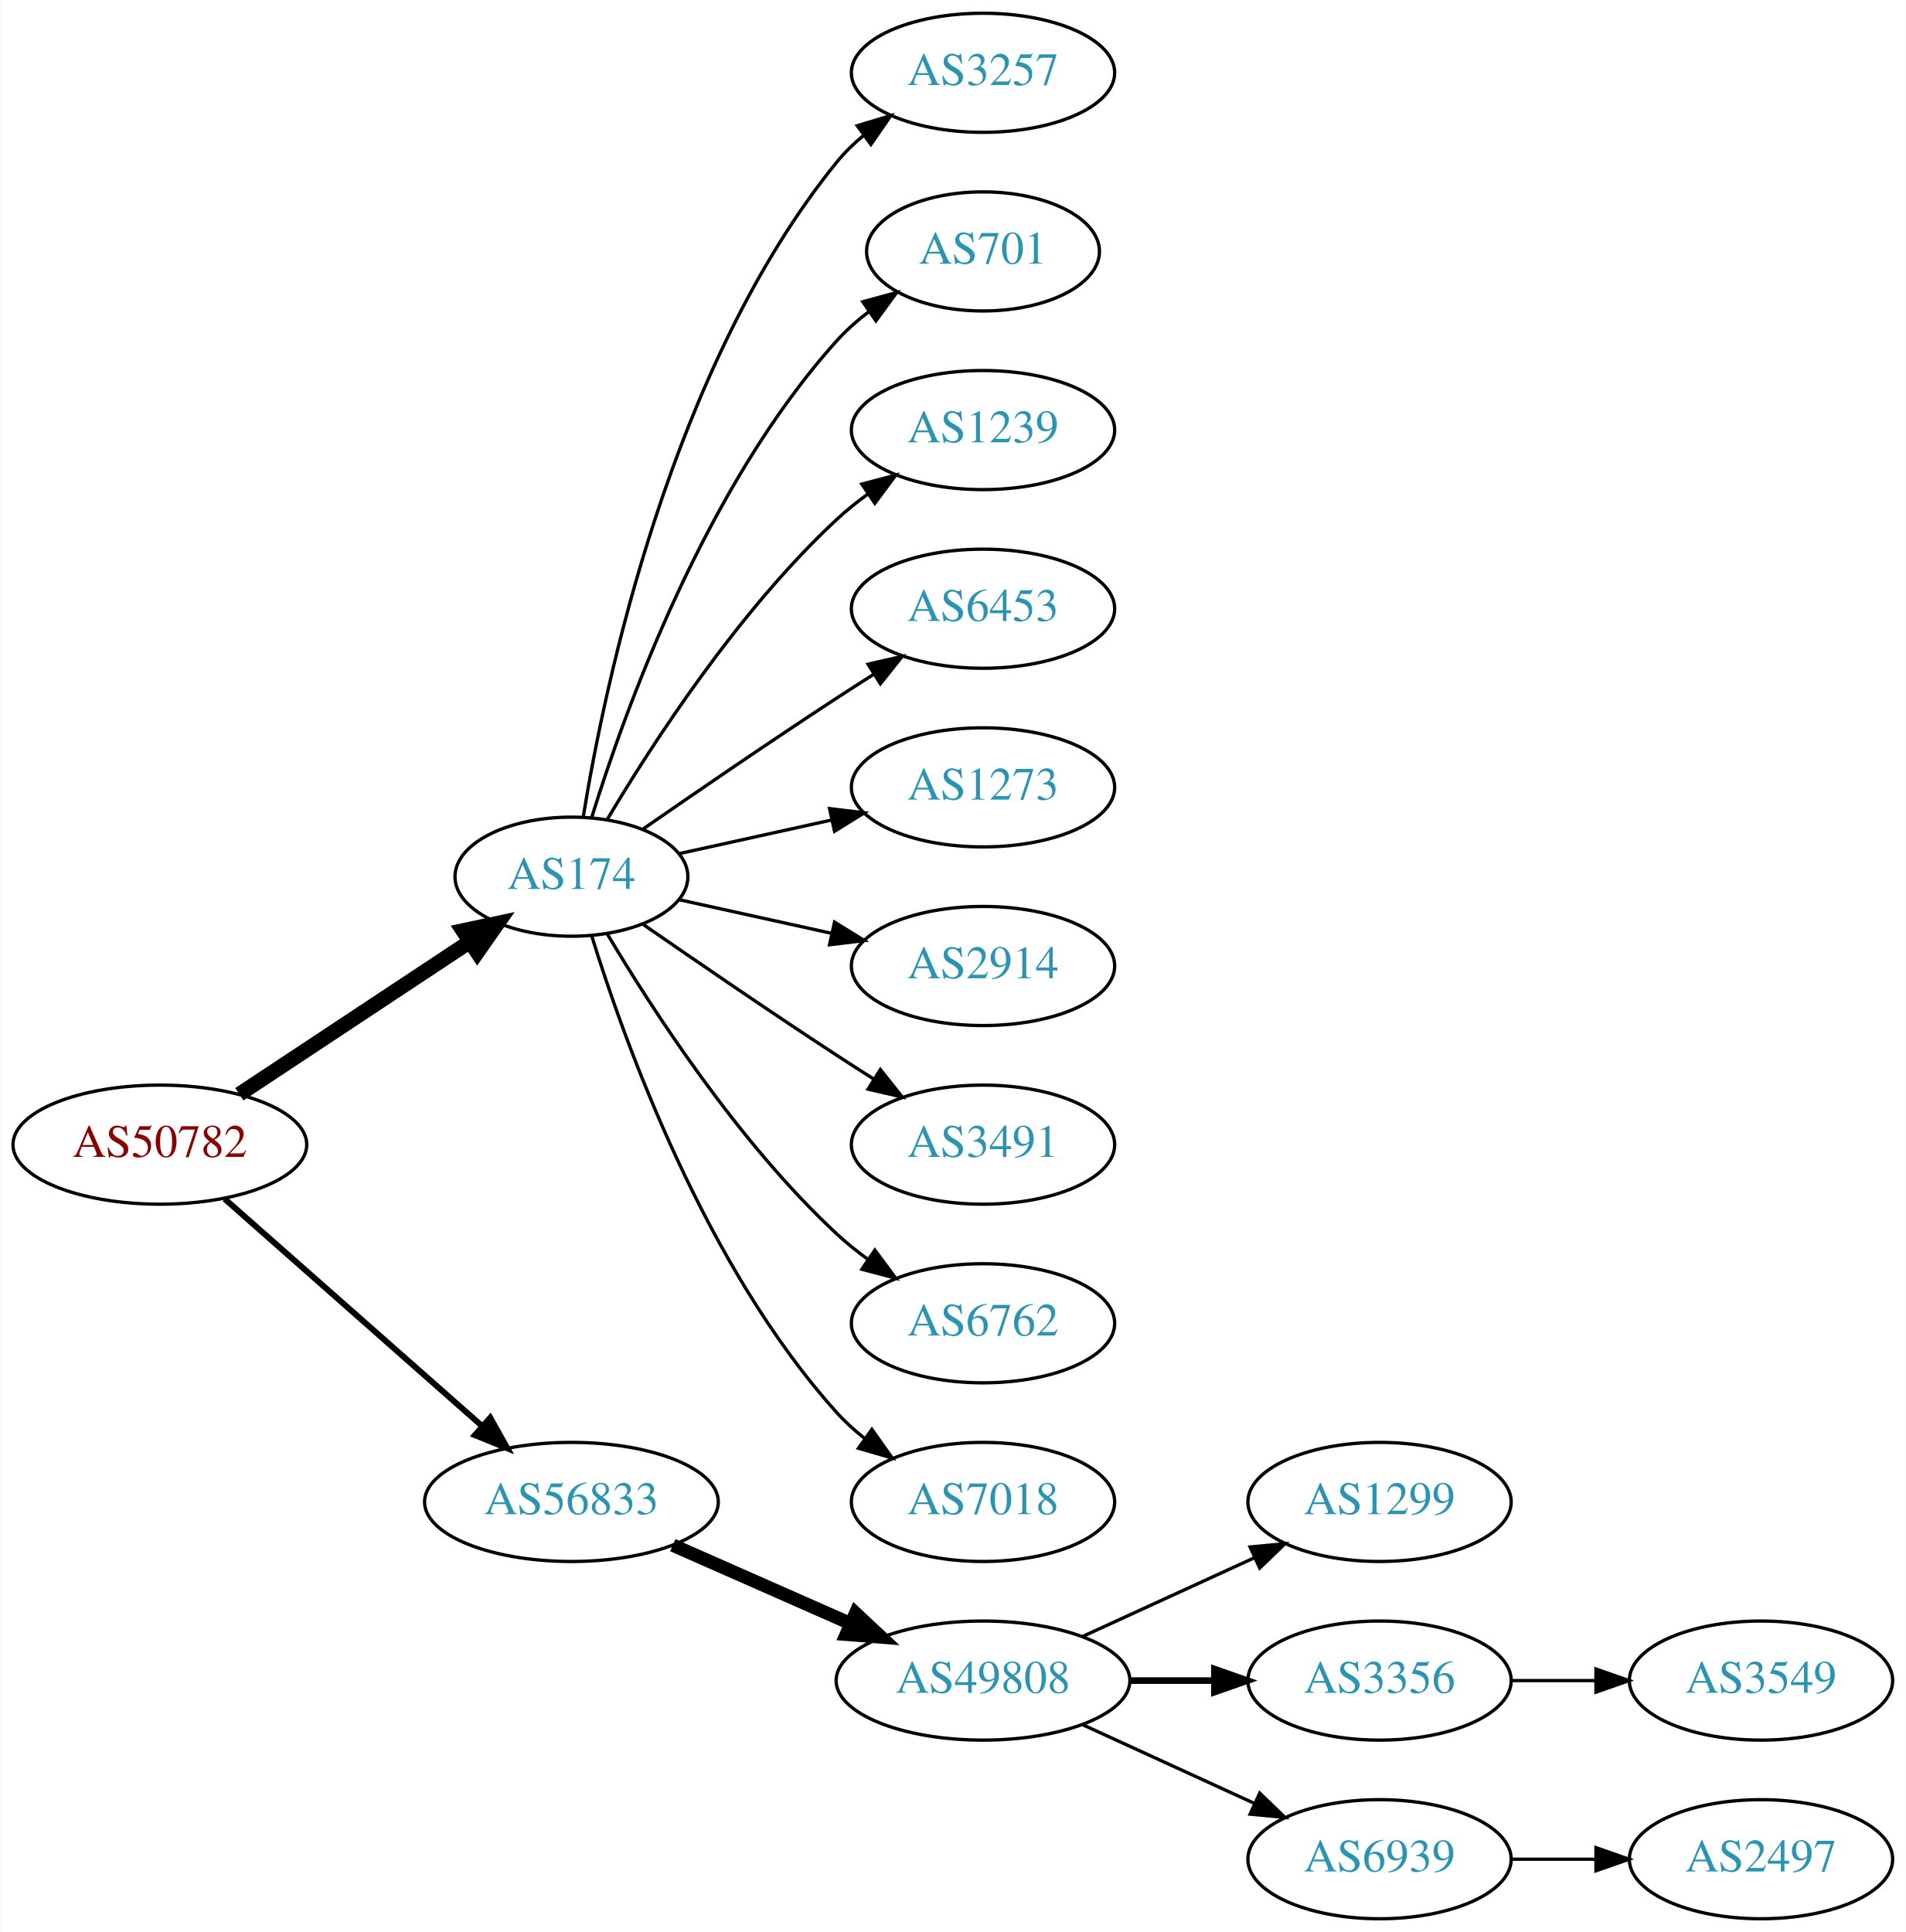
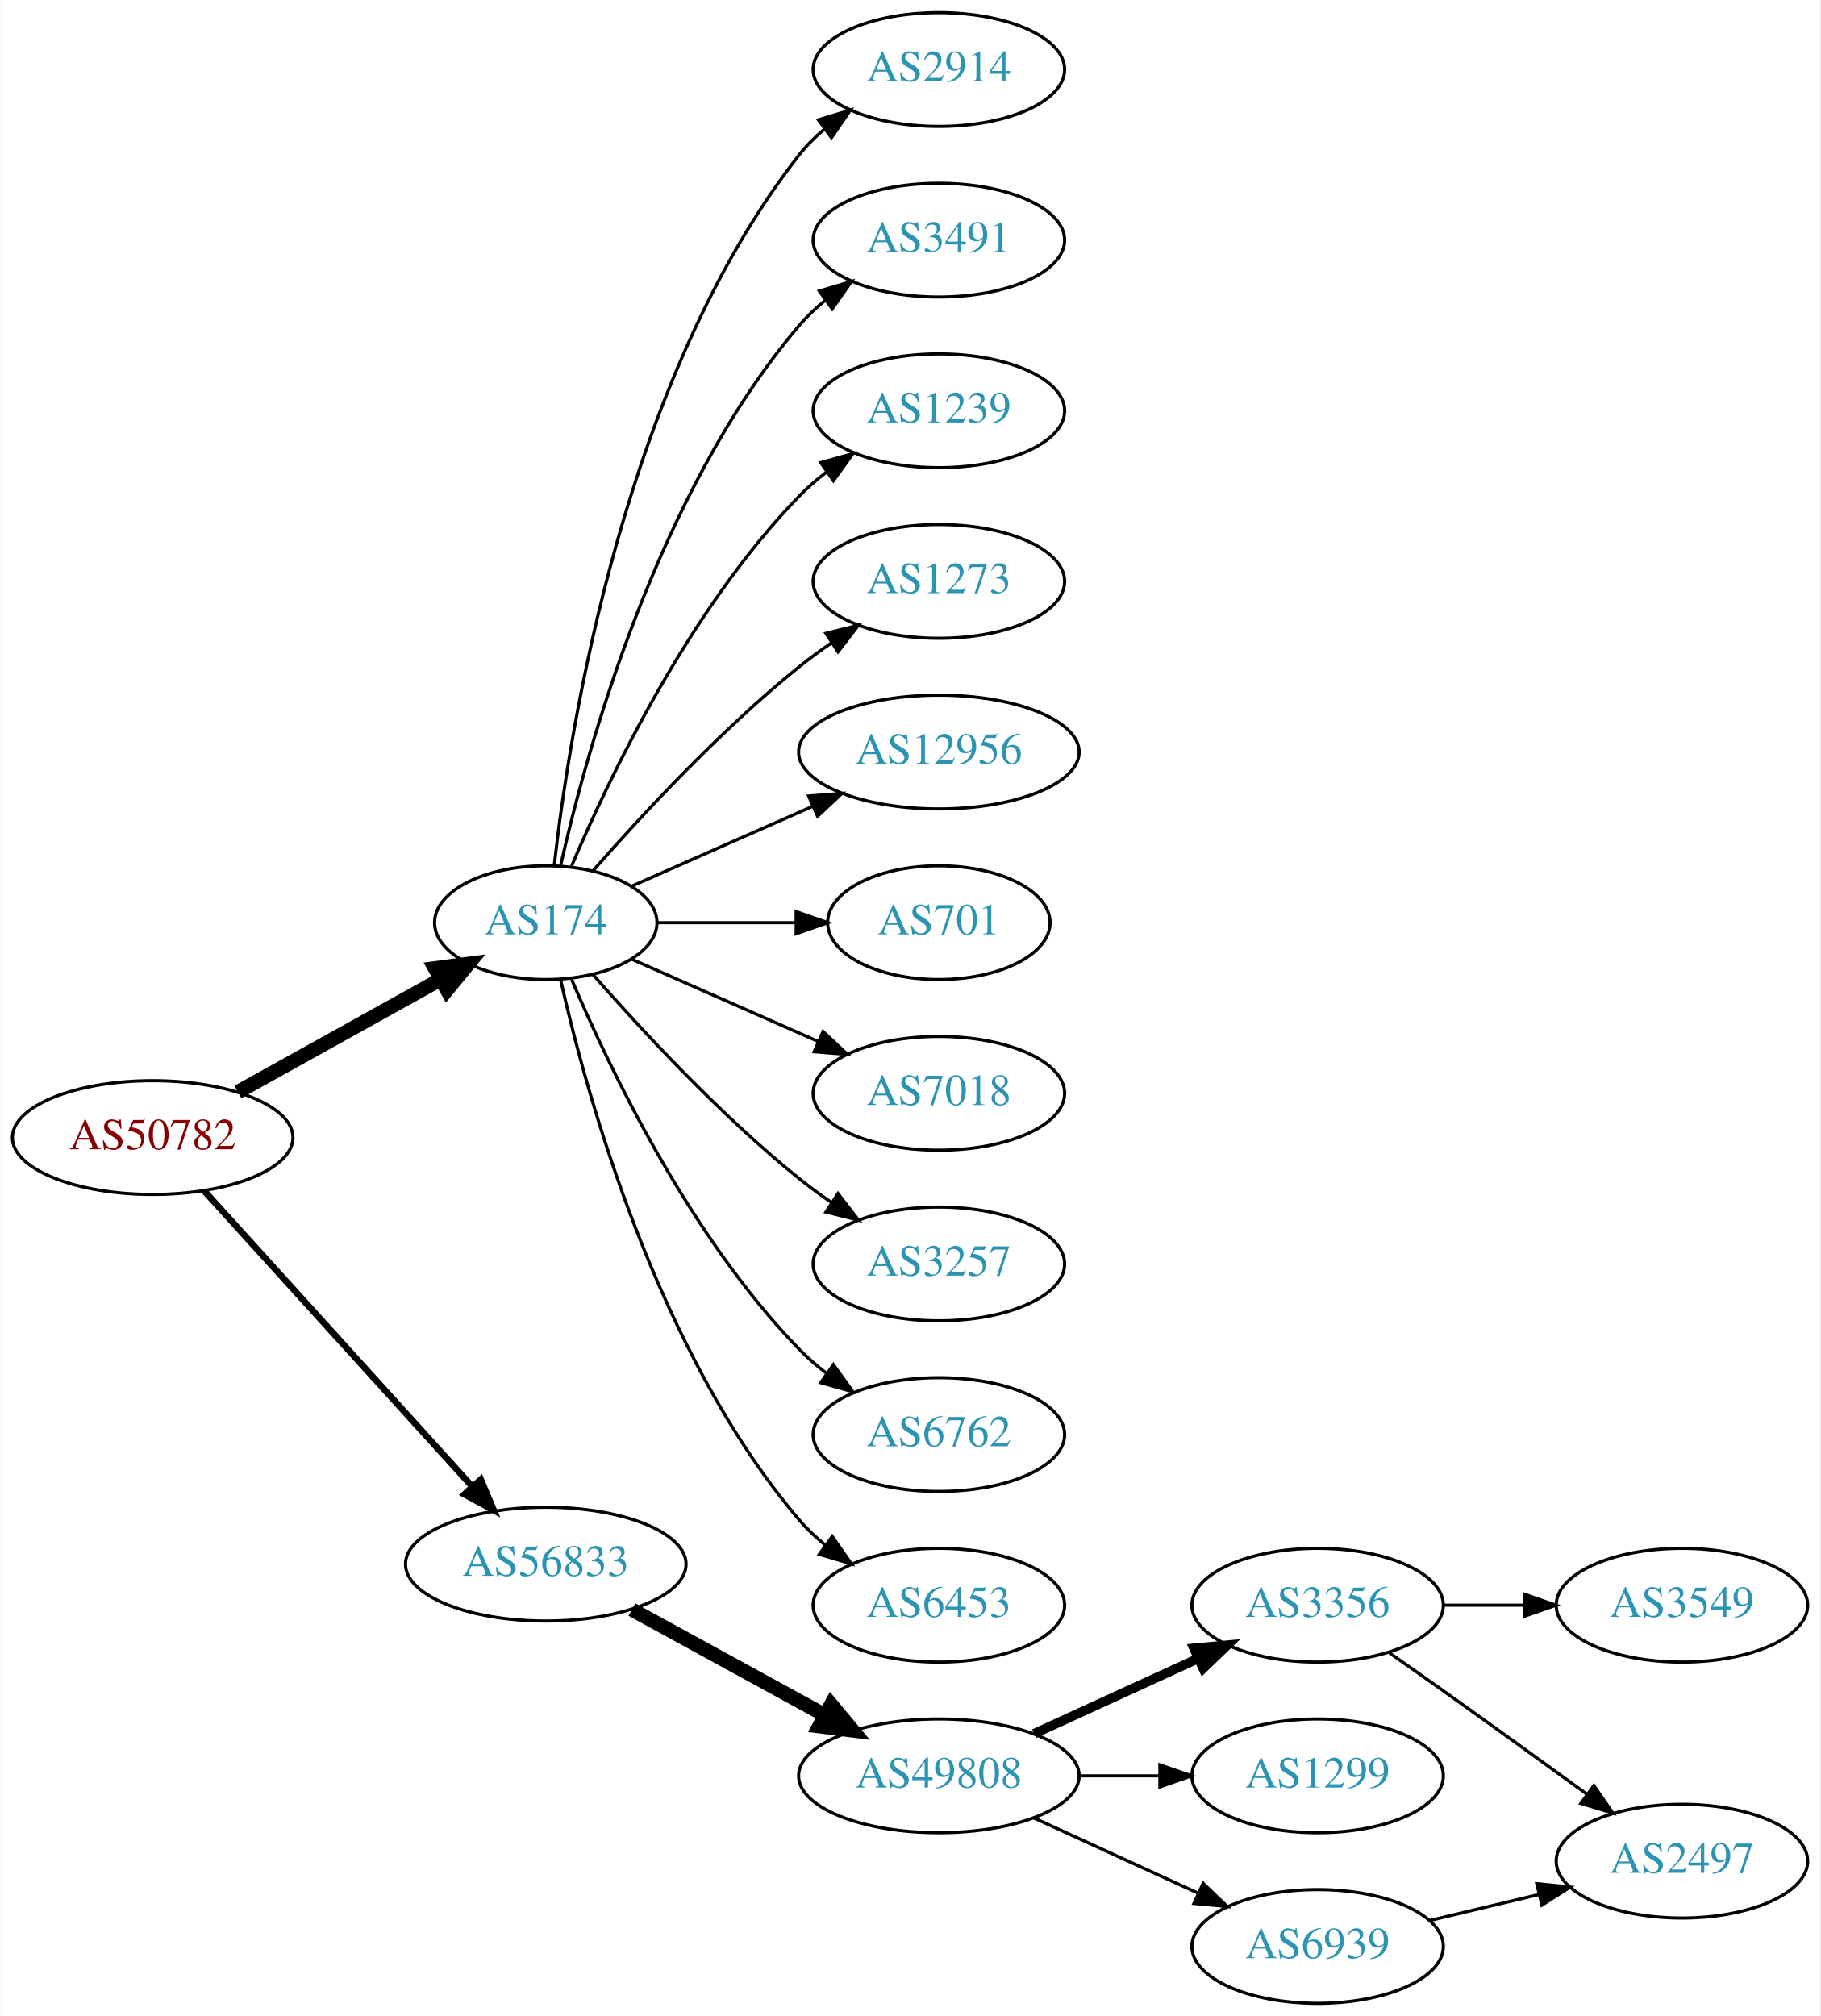
- <svg xmlns="http://www.w3.org/2000/svg" xmlns:xlink="http://www.w3.org/1999/xlink" width="576pt" height="584pt" viewBox="0.00 0.00 575.76 584.00">
-   <g id="graph0" class="graph" transform="scale(1 1) rotate(0) translate(4 580)">
-     <polygon fill="white" stroke="none" points="-4,4 -4,-580 571.762,-580 571.762,4 -4,4" />
+ <svg xmlns="http://www.w3.org/2000/svg" xmlns:xlink="http://www.w3.org/1999/xlink" width="576pt" height="638pt" viewBox="0.00 0.00 575.76 638.00">
+   <g id="graph0" class="graph" transform="scale(1 1) rotate(0) translate(4 634)">
+     <polygon fill="white" stroke="none" points="-4,4 -4,-634 571.762,-634 571.762,4 -4,4" />
    <g id="node1" class="node">
      <g id="a_node1">
        <a xlink:href="/asn/50782" xlink:title="AS50782 ~ COSYS DATA GmbH [AT]">
-           <ellipse fill="#ffffff" stroke="black" cx="44.196" cy="-234" rx="44.393" ry="18" />
-           <text text-anchor="middle" x="44.196" y="-230.3" font-family="Times,serif" font-size="14.00" fill="#880000">AS50782</text>
+           <ellipse fill="#ffffff" stroke="black" cx="44.196" cy="-274" rx="44.393" ry="18" />
+           <text text-anchor="middle" x="44.196" y="-270.3" font-family="Times,serif" font-size="14.00" fill="#880000">AS50782</text>
        </a>
      </g>
    </g>
    <g id="node2" class="node">
      <g id="a_node2">
        <a xlink:href="/asn/174" xlink:title="AS174 ~ Cogent Communications [US]">
-           <ellipse fill="#ffffff" stroke="black" cx="168.588" cy="-315" rx="35.194" ry="18" />
-           <text text-anchor="middle" x="168.588" y="-311.3" font-family="Times,serif" font-size="14.00" fill="#2c94b3">AS174</text>
+           <ellipse fill="#ffffff" stroke="black" cx="168.588" cy="-342" rx="35.194" ry="18" />
+           <text text-anchor="middle" x="168.588" y="-338.3" font-family="Times,serif" font-size="14.00" fill="#2c94b3">AS174</text>
        </a>
      </g>
    </g>
    <g id="edge1" class="edge">
-       <path fill="none" stroke="black" stroke-width="4.5" d="M68.217,-249.235C87.936,-262.286 116.46,-281.163 137.894,-295.348" />
-       <polygon fill="black" stroke="black" stroke-width="4.5" points="135.796,-298.681 146.308,-300.917 140.142,-292.114 135.796,-298.681" />
+       <path fill="none" stroke="black" stroke-width="4.5" d="M71.152,-288.421C89.894,-298.834 115.326,-312.964 135.367,-324.098" />
+       <polygon fill="black" stroke="black" stroke-width="4.5" points="133.499,-327.565 144.153,-328.979 137.324,-320.681 133.499,-327.565" />
    </g>
    <g id="node3" class="node">
      <g id="a_node3">
        <a xlink:href="/asn/56833" xlink:title="AS56833 ~ mieX.at [AT]">
-           <ellipse fill="#ffffff" stroke="black" cx="168.588" cy="-126" rx="44.393" ry="18" />
-           <text text-anchor="middle" x="168.588" y="-122.3" font-family="Times,serif" font-size="14.00" fill="#2c94b3">AS56833</text>
+           <ellipse fill="#ffffff" stroke="black" cx="168.588" cy="-139" rx="44.393" ry="18" />
+           <text text-anchor="middle" x="168.588" y="-135.3" font-family="Times,serif" font-size="14.00" fill="#2c94b3">AS56833</text>
        </a>
      </g>
    </g>
    <g id="edge2" class="edge">
-       <path fill="none" stroke="black" stroke-width="1.8" d="M63.785,-217.597C84.482,-199.333 118.089,-169.678 141.434,-149.079" />
-       <polygon fill="black" stroke="black" stroke-width="1.8" points="144.043,-151.444 149.226,-142.203 139.412,-146.195 144.043,-151.444" />
+       <path fill="none" stroke="black" stroke-width="2.045" d="M60.45,-257.175C81.796,-233.63 120.718,-190.698 145.31,-163.574" />
+       <polygon fill="black" stroke="black" stroke-width="2.045" points="148.019,-165.796 152.142,-156.037 142.833,-161.095 148.019,-165.796" />
    </g>
    <g id="node4" class="node">
      <g id="a_node4">
-         <a xlink:href="/asn/3257" xlink:title="AS3257 ~ GTT [DE]">
-           <ellipse fill="#ffffff" stroke="black" cx="292.98" cy="-558" rx="39.794" ry="18" />
-           <text text-anchor="middle" x="292.98" y="-554.3" font-family="Times,serif" font-size="14.00" fill="#2c94b3">AS3257</text>
+         <a xlink:href="/asn/2914" xlink:title="AS2914 ~ NTT America, Inc. [US]">
+           <ellipse fill="#ffffff" stroke="black" cx="292.98" cy="-612" rx="39.794" ry="18" />
+           <text text-anchor="middle" x="292.98" y="-608.3" font-family="Times,serif" font-size="14.00" fill="#2c94b3">AS2914</text>
        </a>
      </g>
    </g>
    <g id="edge3" class="edge">
-       <path fill="none" stroke="black" d="M172.169,-333.178C178.624,-372.997 198.695,-469.286 248.784,-531 251.153,-533.918 253.926,-536.612 256.903,-539.075" />
-       <polygon fill="black" stroke="black" points="254.978,-542.003 265.125,-545.052 259.094,-536.341 254.978,-542.003" />
+       <path fill="none" stroke="black" d="M171.268,-360.129C176.098,-403.368 193.439,-514.216 248.784,-585 251.099,-587.961 253.836,-590.683 256.791,-593.164" />
+       <polygon fill="black" stroke="black" points="254.847,-596.078 264.982,-599.165 258.985,-590.432 254.847,-596.078" />
    </g>
    <g id="node5" class="node">
      <g id="a_node5">
-         <a xlink:href="/asn/701" xlink:title="AS701 ~ UUNET [US]">
-           <ellipse fill="#ffffff" stroke="black" cx="292.98" cy="-504" rx="35.194" ry="18" />
-           <text text-anchor="middle" x="292.98" y="-500.3" font-family="Times,serif" font-size="14.00" fill="#2c94b3">AS701</text>
+         <a xlink:href="/asn/3491" xlink:title="AS3491 ~ PCCW Global, Inc. [US]">
+           <ellipse fill="#ffffff" stroke="black" cx="292.98" cy="-558" rx="39.794" ry="18" />
+           <text text-anchor="middle" x="292.98" y="-554.3" font-family="Times,serif" font-size="14.00" fill="#2c94b3">AS3491</text>
        </a>
      </g>
    </g>
    <g id="edge4" class="edge">
-       <path fill="none" stroke="black" d="M174.726,-332.94C184.629,-364.979 208.966,-432.812 248.784,-477 251.648,-480.178 254.972,-483.119 258.48,-485.8" />
-       <polygon fill="black" stroke="black" points="256.646,-488.786 266.869,-491.569 260.613,-483.018 256.646,-488.786" />
+       <path fill="none" stroke="black" d="M173.282,-360.075C181.422,-396.148 203.855,-478.14 248.784,-531 251.219,-533.864 254.035,-536.521 257.04,-538.961" />
+       <polygon fill="black" stroke="black" points="255.139,-541.905 265.3,-544.906 259.228,-536.224 255.139,-541.905" />
    </g>
    <g id="node6" class="node">
      <g id="a_node6">
        <a xlink:href="/asn/1239" xlink:title="AS1239 ~ Sprint [US]">
-           <ellipse fill="#ffffff" stroke="black" cx="292.98" cy="-450" rx="39.794" ry="18" />
-           <text text-anchor="middle" x="292.98" y="-446.3" font-family="Times,serif" font-size="14.00" fill="#2c94b3">AS1239</text>
+           <ellipse fill="#ffffff" stroke="black" cx="292.98" cy="-504" rx="39.794" ry="18" />
+           <text text-anchor="middle" x="292.98" y="-500.3" font-family="Times,serif" font-size="14.00" fill="#2c94b3">AS1239</text>
        </a>
      </g>
    </g>
    <g id="edge5" class="edge">
-       <path fill="none" stroke="black" d="M179.401,-332.279C192.907,-355.011 218.967,-395.314 248.784,-423 251.691,-425.699 254.904,-428.28 258.228,-430.703" />
-       <polygon fill="black" stroke="black" points="256.363,-433.667 266.606,-436.375 260.287,-427.87 256.363,-433.667" />
+       <path fill="none" stroke="black" d="M176.779,-359.975C188.546,-387.682 214.12,-441.348 248.784,-477 251.404,-479.695 254.345,-482.239 257.428,-484.608" />
+       <polygon fill="black" stroke="black" points="255.594,-487.597 265.796,-490.455 259.603,-481.859 255.594,-487.597" />
    </g>
    <g id="node7" class="node">
      <g id="a_node7">
-         <a xlink:href="/asn/6453" xlink:title="AS6453 ~ TATA COMMUNICATIONS (AMERICA) INC [US]">
-           <ellipse fill="#ffffff" stroke="black" cx="292.98" cy="-396" rx="39.794" ry="18" />
-           <text text-anchor="middle" x="292.98" y="-392.3" font-family="Times,serif" font-size="14.00" fill="#2c94b3">AS6453</text>
+         <a xlink:href="/asn/1273" xlink:title="AS1273 ~ Vodafone Group PLC [EU]">
+           <ellipse fill="#ffffff" stroke="black" cx="292.98" cy="-450" rx="39.794" ry="18" />
+           <text text-anchor="middle" x="292.98" y="-446.3" font-family="Times,serif" font-size="14.00" fill="#2c94b3">AS1273</text>
        </a>
      </g>
    </g>
    <g id="edge6" class="edge">
-       <path fill="none" stroke="black" d="M190.279,-329.44C206.17,-340.449 228.721,-355.897 248.784,-369 252.366,-371.339 256.137,-373.759 259.897,-376.144" />
-       <polygon fill="black" stroke="black" points="258.23,-379.231 268.558,-381.596 261.959,-373.307 258.23,-379.231" />
+       <path fill="none" stroke="black" d="M183.462,-358.345C198.532,-375.559 223.81,-402.901 248.784,-423 252.04,-425.62 255.565,-428.192 259.149,-430.646" />
+       <polygon fill="black" stroke="black" points="257.237,-433.577 267.522,-436.121 261.068,-427.719 257.237,-433.577" />
    </g>
    <g id="node8" class="node">
      <g id="a_node8">
-         <a xlink:href="/asn/1273" xlink:title="AS1273 ~ Vodafone Group PLC [EU]">
-           <ellipse fill="#ffffff" stroke="black" cx="292.98" cy="-342" rx="39.794" ry="18" />
-           <text text-anchor="middle" x="292.98" y="-338.3" font-family="Times,serif" font-size="14.00" fill="#2c94b3">AS1273</text>
+         <a xlink:href="/asn/12956" xlink:title="AS12956 ~ TELXIUS [ES]">
+           <ellipse fill="#ffffff" stroke="black" cx="292.98" cy="-396" rx="44.393" ry="18" />
+           <text text-anchor="middle" x="292.98" y="-392.3" font-family="Times,serif" font-size="14.00" fill="#2c94b3">AS12956</text>
        </a>
      </g>
    </g>
    <g id="edge7" class="edge">
-       <path fill="none" stroke="black" d="M201.107,-321.953C215.168,-325.055 231.986,-328.765 247.31,-332.146" />
-       <polygon fill="black" stroke="black" points="246.601,-335.573 257.12,-334.31 248.109,-328.738 246.601,-335.573" />
+       <path fill="none" stroke="black" d="M195.844,-353.584C212.549,-360.954 234.477,-370.629 253.172,-378.877" />
+       <polygon fill="black" stroke="black" points="251.768,-382.083 262.329,-382.918 254.593,-375.679 251.768,-382.083" />
    </g>
    <g id="node9" class="node">
      <g id="a_node9">
-         <a xlink:href="/asn/2914" xlink:title="AS2914 ~ NTT America, Inc. [US]">
-           <ellipse fill="#ffffff" stroke="black" cx="292.98" cy="-288" rx="39.794" ry="18" />
-           <text text-anchor="middle" x="292.98" y="-284.3" font-family="Times,serif" font-size="14.00" fill="#2c94b3">AS2914</text>
+         <a xlink:href="/asn/701" xlink:title="AS701 ~ UUNET [US]">
+           <ellipse fill="#ffffff" stroke="black" cx="292.98" cy="-342" rx="35.194" ry="18" />
+           <text text-anchor="middle" x="292.98" y="-338.3" font-family="Times,serif" font-size="14.00" fill="#2c94b3">AS701</text>
        </a>
      </g>
    </g>
    <g id="edge8" class="edge">
-       <path fill="none" stroke="black" d="M201.107,-308.047C215.168,-304.945 231.986,-301.235 247.31,-297.854" />
-       <polygon fill="black" stroke="black" points="248.109,-301.262 257.12,-295.69 246.601,-294.427 248.109,-301.262" />
+       <path fill="none" stroke="black" d="M204.007,-342C217.548,-342 233.268,-342 247.642,-342" />
+       <polygon fill="black" stroke="black" points="247.82,-345.5 257.82,-342 247.82,-338.5 247.82,-345.5" />
    </g>
    <g id="node10" class="node">
      <g id="a_node10">
-         <a xlink:href="/asn/3491" xlink:title="AS3491 ~ PCCW Global, Inc. [US]">
-           <ellipse fill="#ffffff" stroke="black" cx="292.98" cy="-234" rx="39.794" ry="18" />
-           <text text-anchor="middle" x="292.98" y="-230.3" font-family="Times,serif" font-size="14.00" fill="#2c94b3">AS3491</text>
+         <a xlink:href="/asn/7018" xlink:title="AS7018 ~ AT&amp;T Services, Inc. [US]">
+           <ellipse fill="#ffffff" stroke="black" cx="292.98" cy="-288" rx="39.794" ry="18" />
+           <text text-anchor="middle" x="292.98" y="-284.3" font-family="Times,serif" font-size="14.00" fill="#2c94b3">AS7018</text>
        </a>
      </g>
    </g>
    <g id="edge9" class="edge">
-       <path fill="none" stroke="black" d="M190.279,-300.56C206.17,-289.551 228.721,-274.103 248.784,-261 252.366,-258.661 256.137,-256.241 259.897,-253.856" />
-       <polygon fill="black" stroke="black" points="261.959,-256.693 268.558,-248.404 258.23,-250.769 261.959,-256.693" />
+       <path fill="none" stroke="black" d="M195.844,-330.416C213.03,-322.833 235.743,-312.812 254.777,-304.414" />
+       <polygon fill="black" stroke="black" points="256.329,-307.555 264.065,-300.316 253.503,-301.151 256.329,-307.555" />
    </g>
    <g id="node11" class="node">
      <g id="a_node11">
+         <a xlink:href="/asn/3257" xlink:title="AS3257 ~ GTT [DE]">
+           <ellipse fill="#ffffff" stroke="black" cx="292.98" cy="-234" rx="39.794" ry="18" />
+           <text text-anchor="middle" x="292.98" y="-230.3" font-family="Times,serif" font-size="14.00" fill="#2c94b3">AS3257</text>
+         </a>
+       </g>
+     </g>
+     <g id="edge10" class="edge">
+       <path fill="none" stroke="black" d="M183.462,-325.655C198.532,-308.441 223.81,-281.099 248.784,-261 252.04,-258.38 255.565,-255.808 259.149,-253.354" />
+       <polygon fill="black" stroke="black" points="261.068,-256.281 267.522,-247.879 257.237,-250.423 261.068,-256.281" />
+     </g>
+     <g id="node12" class="node">
+       <g id="a_node12">
        <a xlink:href="/asn/6762" xlink:title="AS6762 ~ TELECOM ITALIA SPARKLE S.p.A. [IT]">
          <ellipse fill="#ffffff" stroke="black" cx="292.98" cy="-180" rx="39.794" ry="18" />
          <text text-anchor="middle" x="292.98" y="-176.3" font-family="Times,serif" font-size="14.00" fill="#2c94b3">AS6762</text>
        </a>
      </g>
    </g>
-     <g id="edge10" class="edge">
-       <path fill="none" stroke="black" d="M179.401,-297.721C192.907,-274.989 218.967,-234.686 248.784,-207 251.691,-204.301 254.904,-201.72 258.228,-199.297" />
-       <polygon fill="black" stroke="black" points="260.287,-202.13 266.606,-193.625 256.363,-196.333 260.287,-202.13" />
-     </g>
-     <g id="node12" class="node">
-       <g id="a_node12">
-         <a xlink:href="/asn/7018" xlink:title="AS7018 ~ AT&amp;T Services, Inc. [US]">
-           <ellipse fill="#ffffff" stroke="black" cx="292.98" cy="-126" rx="39.794" ry="18" />
-           <text text-anchor="middle" x="292.98" y="-122.3" font-family="Times,serif" font-size="14.00" fill="#2c94b3">AS7018</text>
-         </a>
-       </g>
-     </g>
    <g id="edge11" class="edge">
-       <path fill="none" stroke="black" d="M174.726,-297.06C184.629,-265.021 208.966,-197.188 248.784,-153 251.3,-150.208 254.172,-147.599 257.211,-145.188" />
-       <polygon fill="black" stroke="black" points="259.394,-147.93 265.519,-139.285 255.34,-142.224 259.394,-147.93" />
+       <path fill="none" stroke="black" d="M176.779,-324.025C188.546,-296.318 214.12,-242.652 248.784,-207 251.404,-204.305 254.345,-201.761 257.428,-199.392" />
+       <polygon fill="black" stroke="black" points="259.603,-202.141 265.796,-193.545 255.594,-196.403 259.603,-202.141" />
    </g>
    <g id="node13" class="node">
      <g id="a_node13">
+         <a xlink:href="/asn/6453" xlink:title="AS6453 ~ TATA COMMUNICATIONS (AMERICA) INC [US]">
+           <ellipse fill="#ffffff" stroke="black" cx="292.98" cy="-126" rx="39.794" ry="18" />
+           <text text-anchor="middle" x="292.98" y="-122.3" font-family="Times,serif" font-size="14.00" fill="#2c94b3">AS6453</text>
+         </a>
+       </g>
+     </g>
+     <g id="edge12" class="edge">
+       <path fill="none" stroke="black" d="M173.282,-323.925C181.422,-287.852 203.855,-205.86 248.784,-153 251.219,-150.136 254.035,-147.479 257.04,-145.039" />
+       <polygon fill="black" stroke="black" points="259.228,-147.776 265.3,-139.094 255.139,-142.095 259.228,-147.776" />
+     </g>
+     <g id="node14" class="node">
+       <g id="a_node14">
        <a xlink:href="/asn/49808" xlink:title="AS49808 ~ POWERSPEED-AS [AT]">
          <ellipse fill="#ffffff" stroke="black" cx="292.98" cy="-72" rx="44.393" ry="18" />
          <text text-anchor="middle" x="292.98" y="-68.3" font-family="Times,serif" font-size="14.00" fill="#2c94b3">AS49808</text>
        </a>
      </g>
    </g>
-     <g id="edge12" class="edge">
-       <path fill="none" stroke="black" stroke-width="4" d="M199.216,-112.928C215.333,-105.817 235.473,-96.931 252.865,-89.258" />
-       <polygon fill="black" stroke="black" stroke-width="4" points="254.465,-92.377 262.201,-85.139 251.639,-85.973 254.465,-92.377" />
-     </g>
-     <g id="node14" class="node">
-       <g id="a_node14">
-         <a xlink:href="/asn/1299" xlink:title="AS1299 ~ Telia Carrier [EU]">
-           <ellipse fill="#ffffff" stroke="black" cx="412.823" cy="-126" rx="39.794" ry="18" />
-           <text text-anchor="middle" x="412.823" y="-122.3" font-family="Times,serif" font-size="14.00" fill="#2c94b3">AS1299</text>
-         </a>
-       </g>
-     </g>
    <g id="edge13" class="edge">
-       <path fill="none" stroke="black" d="M323.11,-85.348C338.721,-92.502 358.119,-101.391 374.791,-109.03" />
-       <polygon fill="black" stroke="black" points="373.694,-112.378 384.243,-113.362 376.61,-106.014 373.694,-112.378" />
+       <path fill="none" stroke="black" stroke-width="4.5" d="M195.844,-124.627C213.672,-114.868 237.448,-101.852 256.895,-91.207" />
+       <polygon fill="black" stroke="black" stroke-width="4.5" points="258.887,-94.605 265.768,-86.349 255.105,-87.697 258.887,-94.605" />
    </g>
    <g id="node15" class="node">
      <g id="a_node15">
        <a xlink:href="/asn/3356" xlink:title="AS3356 ~ Level 3 Parent, LLC [US]">
-           <ellipse fill="#ffffff" stroke="black" cx="412.823" cy="-72" rx="39.794" ry="18" />
-           <text text-anchor="middle" x="412.823" y="-68.3" font-family="Times,serif" font-size="14.00" fill="#2c94b3">AS3356</text>
+           <ellipse fill="#ffffff" stroke="black" cx="412.823" cy="-126" rx="39.794" ry="18" />
+           <text text-anchor="middle" x="412.823" y="-122.3" font-family="Times,serif" font-size="14.00" fill="#2c94b3">AS3356</text>
        </a>
      </g>
    </g>
    <g id="edge14" class="edge">
-       <path fill="none" stroke="black" stroke-width="2" d="M337.191,-72C345.504,-72 354.267,-72 362.749,-72" />
-       <polygon fill="black" stroke="black" stroke-width="2" points="362.908,-75.5 372.908,-72 362.908,-68.5 362.908,-75.5" />
+       <path fill="none" stroke="black" stroke-width="3" d="M323.11,-85.348C338.721,-92.502 358.119,-101.391 374.791,-109.03" />
+       <polygon fill="black" stroke="black" stroke-width="3" points="373.694,-112.378 384.243,-113.362 376.61,-106.014 373.694,-112.378" />
    </g>
    <g id="node16" class="node">
      <g id="a_node16">
+         <a xlink:href="/asn/1299" xlink:title="AS1299 ~ Telia Carrier [EU]">
+           <ellipse fill="#ffffff" stroke="black" cx="412.823" cy="-72" rx="39.794" ry="18" />
+           <text text-anchor="middle" x="412.823" y="-68.3" font-family="Times,serif" font-size="14.00" fill="#2c94b3">AS1299</text>
+         </a>
+       </g>
+     </g>
+     <g id="edge15" class="edge">
+       <path fill="none" stroke="black" d="M337.191,-72C345.504,-72 354.267,-72 362.749,-72" />
+       <polygon fill="black" stroke="black" points="362.908,-75.5 372.908,-72 362.908,-68.5 362.908,-75.5" />
+     </g>
+     <g id="node17" class="node">
+       <g id="a_node17">
        <a xlink:href="/asn/6939" xlink:title="AS6939 ~ Hurricane Electric LLC [US]">
          <ellipse fill="#ffffff" stroke="black" cx="412.823" cy="-18" rx="39.794" ry="18" />
          <text text-anchor="middle" x="412.823" y="-14.3" font-family="Times,serif" font-size="14.00" fill="#2c94b3">AS6939</text>
        </a>
      </g>
    </g>
-     <g id="edge15" class="edge">
+     <g id="edge16" class="edge">
      <path fill="none" stroke="black" d="M323.11,-58.652C338.721,-51.498 358.119,-42.609 374.791,-34.969" />
      <polygon fill="black" stroke="black" points="376.61,-37.986 384.243,-30.638 373.694,-31.622 376.61,-37.986" />
    </g>
    <g id="node18" class="node">
      <g id="a_node18">
+         <a xlink:href="/asn/2497" xlink:title="AS2497 ~ Internet Initiative Japan Inc. [JP]">
+           <ellipse fill="#ffffff" stroke="black" cx="528.116" cy="-45" rx="39.794" ry="18" />
+           <text text-anchor="middle" x="528.116" y="-41.3" font-family="Times,serif" font-size="14.00" fill="#2c94b3">AS2497</text>
+         </a>
+       </g>
+     </g>
+     <g id="edge17" class="edge">
+       <path fill="none" stroke="black" d="M435.533,-110.926C441.069,-107.057 446.999,-102.889 452.469,-99 467.583,-88.255 484.318,-76.167 498.105,-66.156" />
+       <polygon fill="black" stroke="black" points="500.237,-68.933 506.268,-60.222 496.121,-63.271 500.237,-68.933" />
+     </g>
+     <g id="node19" class="node">
+       <g id="a_node19">
        <a xlink:href="/asn/3549" xlink:title="AS3549 ~ Level 3 Parent, LLC [US]">
-           <ellipse fill="#ffffff" stroke="black" cx="528.116" cy="-72" rx="39.794" ry="18" />
-           <text text-anchor="middle" x="528.116" y="-68.3" font-family="Times,serif" font-size="14.00" fill="#2c94b3">AS3549</text>
-         </a>
-       </g>
-     </g>
-     <g id="edge17" class="edge">
-       <path fill="none" stroke="black" d="M452.495,-72C460.698,-72 469.462,-72 477.994,-72" />
-       <polygon fill="black" stroke="black" points="478.233,-75.5 488.233,-72 478.233,-68.5 478.233,-75.5" />
-     </g>
-     <g id="node17" class="node">
-       <g id="a_node17">
-         <a xlink:href="/asn/2497" xlink:title="AS2497 ~ Internet Initiative Japan Inc. [JP]">
-           <ellipse fill="#ffffff" stroke="black" cx="528.116" cy="-18" rx="39.794" ry="18" />
-           <text text-anchor="middle" x="528.116" y="-14.3" font-family="Times,serif" font-size="14.00" fill="#2c94b3">AS2497</text>
-         </a>
-       </g>
-     </g>
-     <g id="edge16" class="edge">
-       <path fill="none" stroke="black" d="M452.495,-18C460.698,-18 469.462,-18 477.994,-18" />
-       <polygon fill="black" stroke="black" points="478.233,-21.5 488.233,-18 478.233,-14.5 478.233,-21.5" />
+           <ellipse fill="#ffffff" stroke="black" cx="528.116" cy="-126" rx="39.794" ry="18" />
+           <text text-anchor="middle" x="528.116" y="-122.3" font-family="Times,serif" font-size="14.00" fill="#2c94b3">AS3549</text>
+         </a>
+       </g>
+     </g>
+     <g id="edge18" class="edge">
+       <path fill="none" stroke="black" d="M452.495,-126C460.698,-126 469.462,-126 477.994,-126" />
+       <polygon fill="black" stroke="black" points="478.233,-129.5 488.233,-126 478.233,-122.5 478.233,-129.5" />
+     </g>
+     <g id="edge19" class="edge">
+       <path fill="none" stroke="black" d="M448.43,-26.248C459.301,-28.838 471.456,-31.735 482.898,-34.462" />
+       <polygon fill="black" stroke="black" points="482.182,-37.889 492.721,-36.803 483.804,-31.08 482.182,-37.889" />
    </g>
  </g>
</svg>
